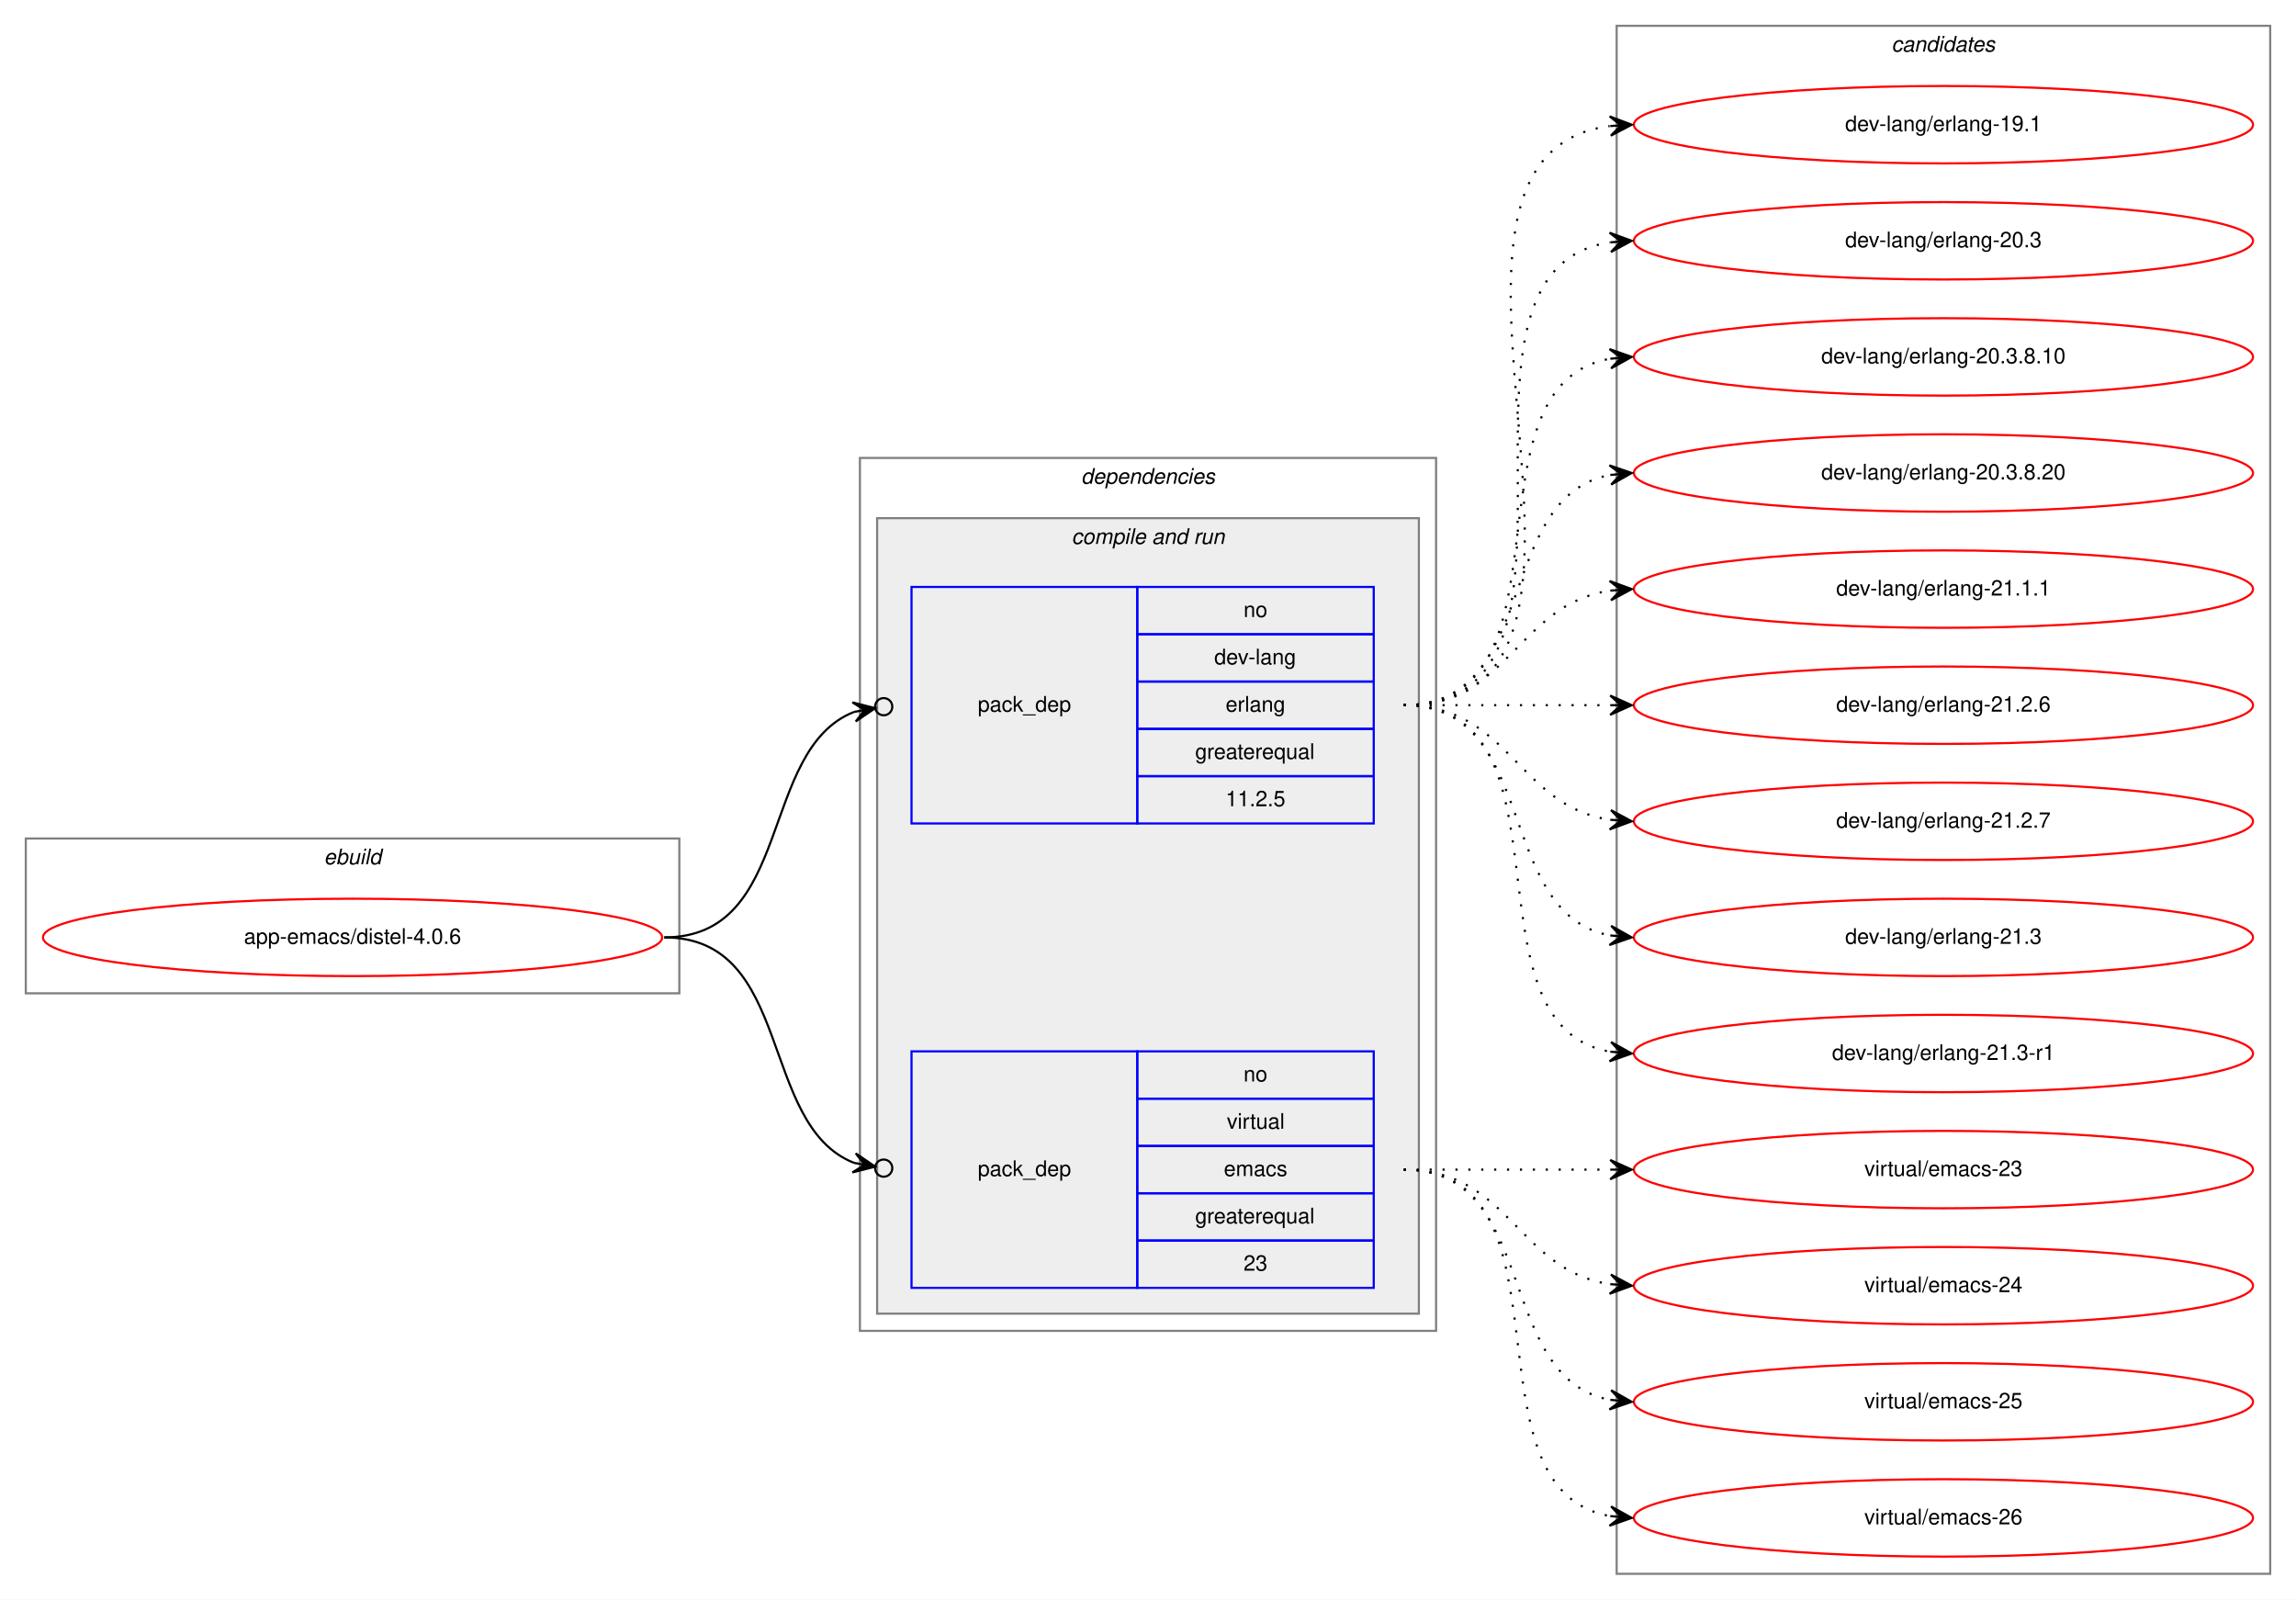
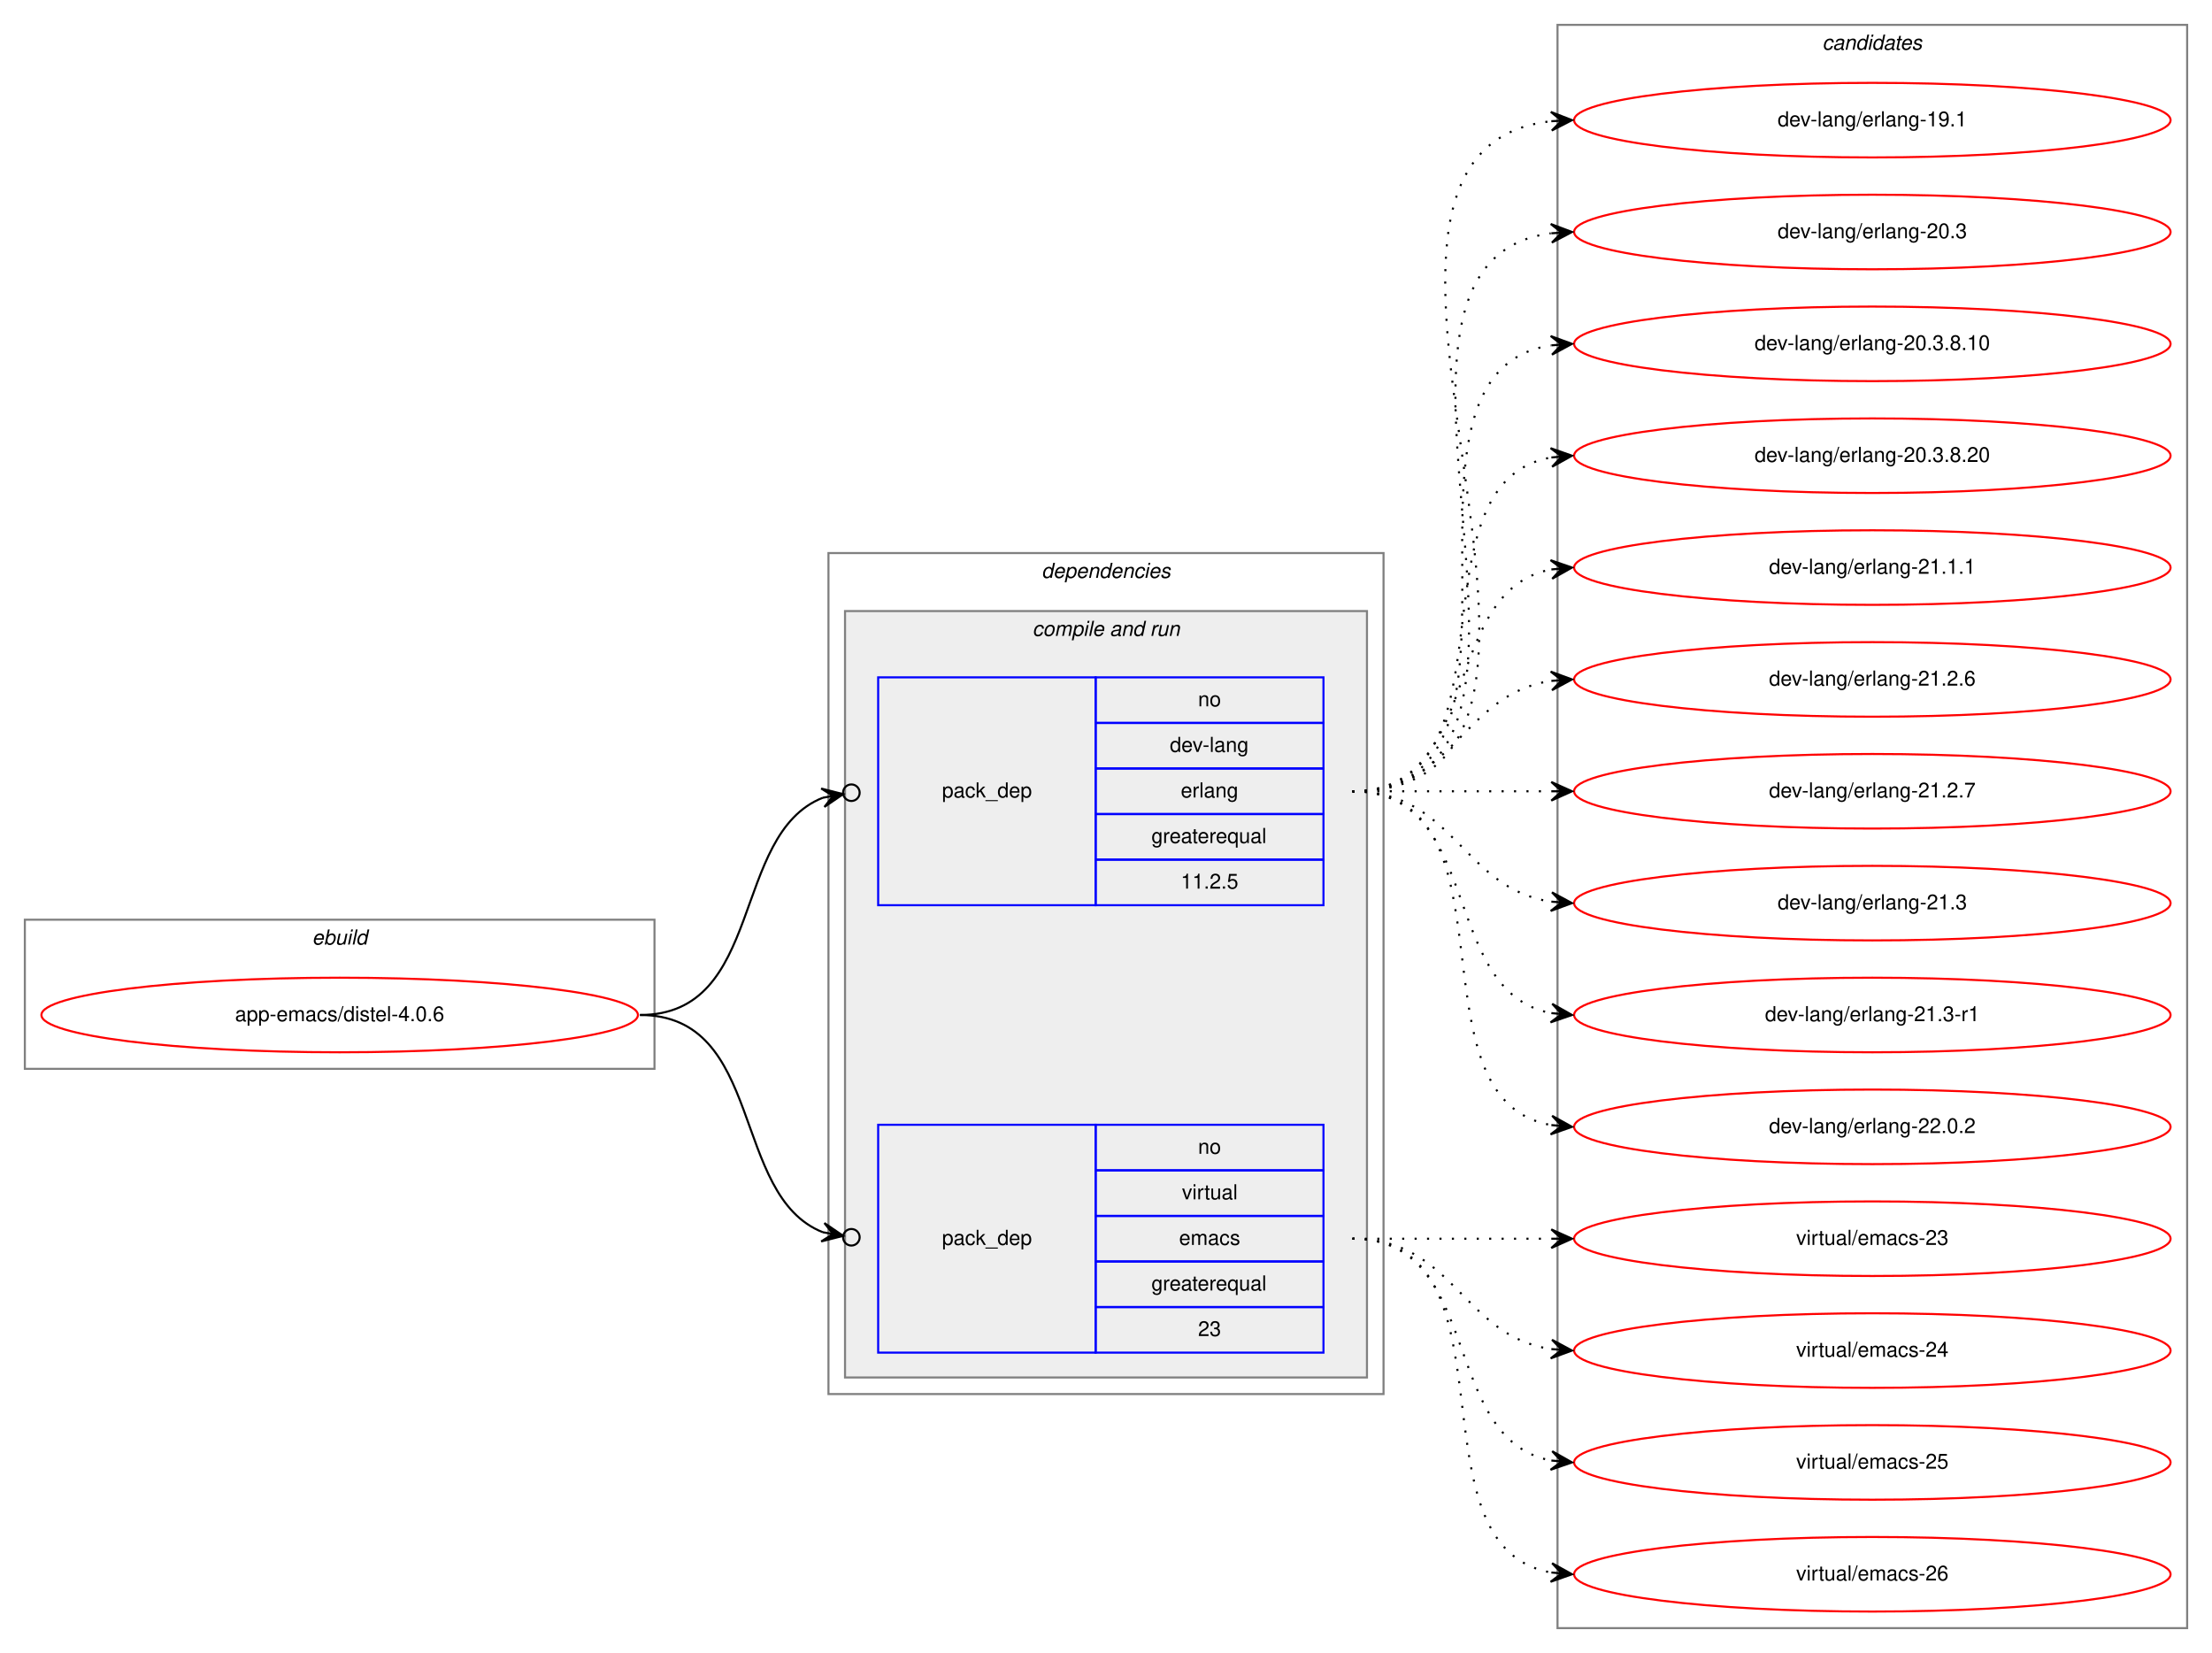
- <svg xmlns="http://www.w3.org/2000/svg" xmlns:xlink="http://www.w3.org/1999/xlink" width="1068pt" height="744pt" viewBox="0.00 0.00 1068.00 744.00">
-   <g id="graph0" class="graph" transform="scale(1 1) rotate(0) translate(4 740)">
-     <polygon fill="white" stroke="transparent" points="-4,4 -4,-740 1064,-740 1064,4 -4,4" />
+ <svg xmlns="http://www.w3.org/2000/svg" xmlns:xlink="http://www.w3.org/1999/xlink" width="1068pt" height="798pt" viewBox="0.00 0.00 1068.00 798.00">
+   <g id="graph0" class="graph" transform="scale(1 1) rotate(0) translate(4 794)">
+     <polygon fill="white" stroke="transparent" points="-4,4 -4,-794 1064,-794 1064,4 -4,4" />
    <g id="clust1" class="cluster">
      <polygon fill="none" stroke="gray" points="8,-278 8,-350 312,-350 312,-278 8,-278" />
      <text text-anchor="start" x="146.66" y="-338" font-family="Helvetica,sans-Serif" font-style="italic" font-size="10.00">ebuild</text>
    </g>
    <g id="clust2" class="cluster">
      <polygon fill="none" stroke="gray" points="396,-121 396,-527 664,-527 664,-121 396,-121" />
      <text text-anchor="start" x="498.88" y="-515" font-family="Helvetica,sans-Serif" font-style="italic" font-size="10.00">dependencies</text>
    </g>
    <g id="clust4" class="cluster">
      <polygon fill="#eeeeee" stroke="gray" points="404,-129 404,-499 656,-499 656,-129 404,-129" />
      <text text-anchor="start" x="494.44" y="-487" font-family="Helvetica,sans-Serif" font-style="italic" font-size="10.00">compile and run</text>
    </g>
    <g id="clust8" class="cluster">
-       <polygon fill="none" stroke="gray" points="748,-8 748,-728 1052,-728 1052,-8 748,-8" />
-       <text text-anchor="start" x="875.82" y="-716" font-family="Helvetica,sans-Serif" font-style="italic" font-size="10.00">candidates</text>
+       <polygon fill="none" stroke="gray" points="748,-8 748,-782 1052,-782 1052,-8 748,-8" />
+       <text text-anchor="start" x="875.82" y="-770" font-family="Helvetica,sans-Serif" font-style="italic" font-size="10.00">candidates</text>
    </g>
    <g id="node1" class="node">
      <g id="a_node1">
        <a xlink:href="../app-emacs/distel-4.0.6.svg" xlink:title="app-emacs/distel-4.0.6">
          <ellipse fill="none" stroke="red" cx="160" cy="-304" rx="144" ry="18" />
          <text text-anchor="middle" x="160" y="-301" font-family="Helvetica,sans-Serif" font-size="10.00">app-emacs/distel-4.0.6</text>
        </a>
      </g>
    </g>
    <g id="node2" class="node">
      <polygon fill="none" stroke="blue" points="420,-357 420,-467 525,-467 525,-357 420,-357" />
      <text text-anchor="start" x="450.82" y="-409" font-family="Helvetica,sans-Serif" font-size="10.00">pack_dep</text>
      <polygon fill="none" stroke="blue" points="525,-445 525,-467 635,-467 635,-445 525,-445" />
      <text text-anchor="start" x="574.44" y="-453" font-family="Helvetica,sans-Serif" font-size="10.00">no</text>
      <polygon fill="none" stroke="blue" points="525,-423 525,-445 635,-445 635,-423 525,-423" />
      <text text-anchor="start" x="560.83" y="-431" font-family="Helvetica,sans-Serif" font-size="10.00">dev-lang</text>
      <polygon fill="none" stroke="blue" points="525,-401 525,-423 635,-423 635,-401 525,-401" />
      <text text-anchor="start" x="566.11" y="-409" font-family="Helvetica,sans-Serif" font-size="10.00">erlang</text>
      <polygon fill="none" stroke="blue" points="525,-379 525,-401 635,-401 635,-379 525,-379" />
      <text text-anchor="start" x="551.94" y="-387" font-family="Helvetica,sans-Serif" font-size="10.00">greaterequal</text>
      <polygon fill="none" stroke="blue" points="525,-357 525,-379 635,-379 635,-357 525,-357" />
      <text text-anchor="start" x="566.1" y="-365" font-family="Helvetica,sans-Serif" font-size="10.00">11.2.5</text>
    </g>
    <g id="edge1" class="edge">
      <path fill="none" stroke="black" d="M305,-304C365.43,-304 348.55,-391.18 393.27,-408.88" />
      <ellipse fill="none" stroke="black" cx="407.06" cy="-411.31" rx="4" ry="4" />
      <polygon fill="black" stroke="black" points="403.12,-410.62 392.49,-413.32 398.2,-409.75 393.27,-408.88 393.27,-408.88 393.27,-408.88 398.2,-409.75 394.05,-404.45 403.12,-410.62 403.12,-410.62" />
    </g>
    <g id="node3" class="node">
      <polygon fill="none" stroke="blue" points="420,-141 420,-251 525,-251 525,-141 420,-141" />
      <text text-anchor="start" x="450.82" y="-193" font-family="Helvetica,sans-Serif" font-size="10.00">pack_dep</text>
      <polygon fill="none" stroke="blue" points="525,-229 525,-251 635,-251 635,-229 525,-229" />
      <text text-anchor="start" x="574.44" y="-237" font-family="Helvetica,sans-Serif" font-size="10.00">no</text>
      <polygon fill="none" stroke="blue" points="525,-207 525,-229 635,-229 635,-207 525,-207" />
      <text text-anchor="start" x="566.67" y="-215" font-family="Helvetica,sans-Serif" font-size="10.00">virtual</text>
      <polygon fill="none" stroke="blue" points="525,-185 525,-207 635,-207 635,-185 525,-185" />
      <text text-anchor="start" x="565.28" y="-193" font-family="Helvetica,sans-Serif" font-size="10.00">emacs</text>
      <polygon fill="none" stroke="blue" points="525,-163 525,-185 635,-185 635,-163 525,-163" />
      <text text-anchor="start" x="551.94" y="-171" font-family="Helvetica,sans-Serif" font-size="10.00">greaterequal</text>
      <polygon fill="none" stroke="blue" points="525,-141 525,-163 635,-163 635,-141 525,-141" />
      <text text-anchor="start" x="574.44" y="-149" font-family="Helvetica,sans-Serif" font-size="10.00">23</text>
    </g>
    <g id="edge2" class="edge">
      <path fill="none" stroke="black" d="M305,-304C365.43,-304 348.55,-216.82 393.27,-199.12" />
      <ellipse fill="none" stroke="black" cx="407.06" cy="-196.69" rx="4" ry="4" />
      <polygon fill="black" stroke="black" points="403.12,-197.38 394.05,-203.55 398.2,-198.25 393.27,-199.12 393.27,-199.12 393.27,-199.12 398.2,-198.25 392.49,-194.68 403.12,-197.38 403.12,-197.38" />
    </g>
    <g id="node4" class="node">
      <g id="a_node4">
        <a xlink:href="../dev-lang/erlang-19.1.svg" xlink:title="dev-lang/erlang-19.1">
-           <ellipse fill="none" stroke="red" cx="900" cy="-682" rx="144" ry="18" />
-           <text text-anchor="middle" x="900" y="-679" font-family="Helvetica,sans-Serif" font-size="10.00">dev-lang/erlang-19.1</text>
+           <ellipse fill="none" stroke="red" cx="900" cy="-736" rx="144" ry="18" />
+           <text text-anchor="middle" x="900" y="-733" font-family="Helvetica,sans-Serif" font-size="10.00">dev-lang/erlang-19.1</text>
        </a>
      </g>
    </g>
    <g id="edge3" class="edge">
-       <path fill="none" stroke="black" stroke-dasharray="1,5" d="M649,-412C774.27,-412 634.46,-666.92 744.71,-681.36" />
-       <polygon fill="black" stroke="black" points="755,-682 744.74,-685.87 750.01,-681.69 745.02,-681.38 745.02,-681.38 745.02,-681.38 750.01,-681.69 745.3,-676.89 755,-682 755,-682" />
+       <path fill="none" stroke="black" stroke-dasharray="1,5" d="M649,-412C796.96,-412 612.53,-720.99 744.91,-735.47" />
+       <polygon fill="black" stroke="black" points="755,-736 744.78,-739.97 750.01,-735.74 745.01,-735.48 745.01,-735.48 745.01,-735.48 750.01,-735.74 745.25,-730.99 755,-736 755,-736" />
    </g>
    <g id="node5" class="node">
      <g id="a_node5">
        <a xlink:href="../dev-lang/erlang-20.3.svg" xlink:title="dev-lang/erlang-20.3">
-           <ellipse fill="none" stroke="red" cx="900" cy="-628" rx="144" ry="18" />
-           <text text-anchor="middle" x="900" y="-625" font-family="Helvetica,sans-Serif" font-size="10.00">dev-lang/erlang-20.3</text>
+           <ellipse fill="none" stroke="red" cx="900" cy="-682" rx="144" ry="18" />
+           <text text-anchor="middle" x="900" y="-679" font-family="Helvetica,sans-Serif" font-size="10.00">dev-lang/erlang-20.3</text>
        </a>
      </g>
    </g>
    <g id="edge4" class="edge">
-       <path fill="none" stroke="black" stroke-dasharray="1,5" d="M649,-412C752.28,-412 655.19,-613.49 744.77,-627.26" />
-       <polygon fill="black" stroke="black" points="755,-628 744.7,-631.77 750.01,-627.64 745.03,-627.28 745.03,-627.28 745.03,-627.28 750.01,-627.64 745.35,-622.79 755,-628 755,-628" />
+       <path fill="none" stroke="black" stroke-dasharray="1,5" d="M649,-412C774.27,-412 634.46,-666.92 744.71,-681.36" />
+       <polygon fill="black" stroke="black" points="755,-682 744.74,-685.87 750.01,-681.69 745.02,-681.38 745.02,-681.38 745.02,-681.38 750.01,-681.69 745.3,-676.89 755,-682 755,-682" />
    </g>
    <g id="node6" class="node">
      <g id="a_node6">
        <a xlink:href="../dev-lang/erlang-20.3.8.10.svg" xlink:title="dev-lang/erlang-20.3.8.10">
-           <ellipse fill="none" stroke="red" cx="900" cy="-574" rx="144" ry="18" />
-           <text text-anchor="middle" x="900" y="-571" font-family="Helvetica,sans-Serif" font-size="10.00">dev-lang/erlang-20.3.8.10</text>
+           <ellipse fill="none" stroke="red" cx="900" cy="-628" rx="144" ry="18" />
+           <text text-anchor="middle" x="900" y="-625" font-family="Helvetica,sans-Serif" font-size="10.00">dev-lang/erlang-20.3.8.10</text>
        </a>
      </g>
    </g>
    <g id="edge5" class="edge">
-       <path fill="none" stroke="black" stroke-dasharray="1,5" d="M649,-412C731.35,-412 674.36,-560.38 744.73,-573.13" />
-       <polygon fill="black" stroke="black" points="755,-574 744.66,-577.64 750.02,-573.58 745.04,-573.15 745.04,-573.15 745.04,-573.15 750.02,-573.58 745.42,-568.67 755,-574 755,-574" />
+       <path fill="none" stroke="black" stroke-dasharray="1,5" d="M649,-412C752.28,-412 655.19,-613.49 744.77,-627.26" />
+       <polygon fill="black" stroke="black" points="755,-628 744.7,-631.77 750.01,-627.64 745.03,-627.28 745.03,-627.28 745.03,-627.28 750.01,-627.64 745.35,-622.79 755,-628 755,-628" />
    </g>
    <g id="node7" class="node">
      <g id="a_node7">
        <a xlink:href="../dev-lang/erlang-20.3.8.20.svg" xlink:title="dev-lang/erlang-20.3.8.20">
-           <ellipse fill="none" stroke="red" cx="900" cy="-520" rx="144" ry="18" />
-           <text text-anchor="middle" x="900" y="-517" font-family="Helvetica,sans-Serif" font-size="10.00">dev-lang/erlang-20.3.8.20</text>
+           <ellipse fill="none" stroke="red" cx="900" cy="-574" rx="144" ry="18" />
+           <text text-anchor="middle" x="900" y="-571" font-family="Helvetica,sans-Serif" font-size="10.00">dev-lang/erlang-20.3.8.20</text>
        </a>
      </g>
    </g>
    <g id="edge6" class="edge">
-       <path fill="none" stroke="black" stroke-dasharray="1,5" d="M649,-412C712.58,-412 690.58,-508.51 744.79,-519.07" />
-       <polygon fill="black" stroke="black" points="755,-520 744.63,-523.57 750.02,-519.54 745.04,-519.09 745.04,-519.09 745.04,-519.09 750.02,-519.54 745.45,-514.61 755,-520 755,-520" />
+       <path fill="none" stroke="black" stroke-dasharray="1,5" d="M649,-412C731.35,-412 674.36,-560.38 744.73,-573.13" />
+       <polygon fill="black" stroke="black" points="755,-574 744.66,-577.64 750.02,-573.58 745.04,-573.15 745.04,-573.15 745.04,-573.15 750.02,-573.58 745.42,-568.67 755,-574 755,-574" />
    </g>
    <g id="node8" class="node">
      <g id="a_node8">
        <a xlink:href="../dev-lang/erlang-21.1.1.svg" xlink:title="dev-lang/erlang-21.1.1">
-           <ellipse fill="none" stroke="red" cx="900" cy="-466" rx="144" ry="18" />
-           <text text-anchor="middle" x="900" y="-463" font-family="Helvetica,sans-Serif" font-size="10.00">dev-lang/erlang-21.1.1</text>
+           <ellipse fill="none" stroke="red" cx="900" cy="-520" rx="144" ry="18" />
+           <text text-anchor="middle" x="900" y="-517" font-family="Helvetica,sans-Serif" font-size="10.00">dev-lang/erlang-21.1.1</text>
        </a>
      </g>
    </g>
    <g id="edge7" class="edge">
-       <path fill="none" stroke="black" stroke-dasharray="1,5" d="M649,-412C698.26,-412 701.85,-458.87 744.86,-465.28" />
-       <polygon fill="black" stroke="black" points="755,-466 744.71,-469.78 750.01,-465.64 745.03,-465.29 745.03,-465.29 745.03,-465.29 750.01,-465.64 745.35,-460.8 755,-466 755,-466" />
+       <path fill="none" stroke="black" stroke-dasharray="1,5" d="M649,-412C712.58,-412 690.58,-508.51 744.79,-519.07" />
+       <polygon fill="black" stroke="black" points="755,-520 744.63,-523.57 750.02,-519.54 745.04,-519.09 745.04,-519.09 745.04,-519.09 750.02,-519.54 745.45,-514.61 755,-520 755,-520" />
    </g>
    <g id="node9" class="node">
      <g id="a_node9">
        <a xlink:href="../dev-lang/erlang-21.2.6.svg" xlink:title="dev-lang/erlang-21.2.6">
-           <ellipse fill="none" stroke="red" cx="900" cy="-412" rx="144" ry="18" />
-           <text text-anchor="middle" x="900" y="-409" font-family="Helvetica,sans-Serif" font-size="10.00">dev-lang/erlang-21.2.6</text>
+           <ellipse fill="none" stroke="red" cx="900" cy="-466" rx="144" ry="18" />
+           <text text-anchor="middle" x="900" y="-463" font-family="Helvetica,sans-Serif" font-size="10.00">dev-lang/erlang-21.2.6</text>
        </a>
      </g>
    </g>
    <g id="edge8" class="edge">
-       <path fill="none" stroke="black" stroke-dasharray="1,5" d="M649,-412C692.43,-412 705.83,-412 744.57,-412" />
-       <polygon fill="black" stroke="black" points="755,-412 745,-416.5 750,-412 745,-412 745,-412 745,-412 750,-412 745,-407.5 755,-412 755,-412" />
+       <path fill="none" stroke="black" stroke-dasharray="1,5" d="M649,-412C698.26,-412 701.85,-458.87 744.86,-465.28" />
+       <polygon fill="black" stroke="black" points="755,-466 744.71,-469.78 750.01,-465.64 745.03,-465.29 745.03,-465.29 745.03,-465.29 750.01,-465.64 745.35,-460.8 755,-466 755,-466" />
    </g>
    <g id="node10" class="node">
      <g id="a_node10">
        <a xlink:href="../dev-lang/erlang-21.2.7.svg" xlink:title="dev-lang/erlang-21.2.7">
-           <ellipse fill="none" stroke="red" cx="900" cy="-358" rx="144" ry="18" />
-           <text text-anchor="middle" x="900" y="-355" font-family="Helvetica,sans-Serif" font-size="10.00">dev-lang/erlang-21.2.7</text>
+           <ellipse fill="none" stroke="red" cx="900" cy="-412" rx="144" ry="18" />
+           <text text-anchor="middle" x="900" y="-409" font-family="Helvetica,sans-Serif" font-size="10.00">dev-lang/erlang-21.2.7</text>
        </a>
      </g>
    </g>
    <g id="edge9" class="edge">
-       <path fill="none" stroke="black" stroke-dasharray="1,5" d="M649,-412C698.26,-412 701.85,-365.13 744.86,-358.72" />
-       <polygon fill="black" stroke="black" points="755,-358 745.35,-363.2 750.01,-358.36 745.03,-358.71 745.03,-358.71 745.03,-358.71 750.01,-358.36 744.71,-354.22 755,-358 755,-358" />
+       <path fill="none" stroke="black" stroke-dasharray="1,5" d="M649,-412C692.43,-412 705.83,-412 744.57,-412" />
+       <polygon fill="black" stroke="black" points="755,-412 745,-416.5 750,-412 745,-412 745,-412 745,-412 750,-412 745,-407.5 755,-412 755,-412" />
    </g>
    <g id="node11" class="node">
      <g id="a_node11">
        <a xlink:href="../dev-lang/erlang-21.3.svg" xlink:title="dev-lang/erlang-21.3">
-           <ellipse fill="none" stroke="red" cx="900" cy="-304" rx="144" ry="18" />
-           <text text-anchor="middle" x="900" y="-301" font-family="Helvetica,sans-Serif" font-size="10.00">dev-lang/erlang-21.3</text>
+           <ellipse fill="none" stroke="red" cx="900" cy="-358" rx="144" ry="18" />
+           <text text-anchor="middle" x="900" y="-355" font-family="Helvetica,sans-Serif" font-size="10.00">dev-lang/erlang-21.3</text>
        </a>
      </g>
    </g>
    <g id="edge10" class="edge">
-       <path fill="none" stroke="black" stroke-dasharray="1,5" d="M649,-412C712.58,-412 690.58,-315.49 744.79,-304.93" />
-       <polygon fill="black" stroke="black" points="755,-304 745.45,-309.39 750.02,-304.46 745.04,-304.91 745.04,-304.91 745.04,-304.91 750.02,-304.46 744.63,-300.43 755,-304 755,-304" />
+       <path fill="none" stroke="black" stroke-dasharray="1,5" d="M649,-412C698.26,-412 701.85,-365.13 744.86,-358.72" />
+       <polygon fill="black" stroke="black" points="755,-358 745.35,-363.2 750.01,-358.36 745.03,-358.71 745.03,-358.71 745.03,-358.71 750.01,-358.36 744.71,-354.22 755,-358 755,-358" />
    </g>
    <g id="node12" class="node">
      <g id="a_node12">
        <a xlink:href="../dev-lang/erlang-21.3-r1.svg" xlink:title="dev-lang/erlang-21.3-r1">
+           <ellipse fill="none" stroke="red" cx="900" cy="-304" rx="144" ry="18" />
+           <text text-anchor="middle" x="900" y="-301" font-family="Helvetica,sans-Serif" font-size="10.00">dev-lang/erlang-21.3-r1</text>
+         </a>
+       </g>
+     </g>
+     <g id="edge11" class="edge">
+       <path fill="none" stroke="black" stroke-dasharray="1,5" d="M649,-412C712.58,-412 690.58,-315.49 744.79,-304.93" />
+       <polygon fill="black" stroke="black" points="755,-304 745.45,-309.39 750.02,-304.46 745.04,-304.91 745.04,-304.91 745.04,-304.91 750.02,-304.46 744.63,-300.43 755,-304 755,-304" />
+     </g>
+     <g id="node13" class="node">
+       <g id="a_node13">
+         <a xlink:href="../dev-lang/erlang-22.0.2.svg" xlink:title="dev-lang/erlang-22.0.2">
          <ellipse fill="none" stroke="red" cx="900" cy="-250" rx="144" ry="18" />
-           <text text-anchor="middle" x="900" y="-247" font-family="Helvetica,sans-Serif" font-size="10.00">dev-lang/erlang-21.3-r1</text>
-         </a>
-       </g>
-     </g>
-     <g id="edge11" class="edge">
+           <text text-anchor="middle" x="900" y="-247" font-family="Helvetica,sans-Serif" font-size="10.00">dev-lang/erlang-22.0.2</text>
+         </a>
+       </g>
+     </g>
+     <g id="edge12" class="edge">
      <path fill="none" stroke="black" stroke-dasharray="1,5" d="M649,-412C731.35,-412 674.36,-263.62 744.73,-250.87" />
      <polygon fill="black" stroke="black" points="755,-250 745.42,-255.33 750.02,-250.42 745.04,-250.85 745.04,-250.85 745.04,-250.85 750.02,-250.42 744.66,-246.36 755,-250 755,-250" />
    </g>
-     <g id="node13" class="node">
-       <g id="a_node13">
+     <g id="node14" class="node">
+       <g id="a_node14">
        <a xlink:href="../virtual/emacs-23.svg" xlink:title="virtual/emacs-23">
          <ellipse fill="none" stroke="red" cx="900" cy="-196" rx="144" ry="18" />
          <text text-anchor="middle" x="900" y="-193" font-family="Helvetica,sans-Serif" font-size="10.00">virtual/emacs-23</text>
        </a>
      </g>
    </g>
-     <g id="edge12" class="edge">
+     <g id="edge13" class="edge">
      <path fill="none" stroke="black" stroke-dasharray="1,5" d="M649,-196C692.43,-196 705.83,-196 744.57,-196" />
      <polygon fill="black" stroke="black" points="755,-196 745,-200.5 750,-196 745,-196 745,-196 745,-196 750,-196 745,-191.5 755,-196 755,-196" />
    </g>
-     <g id="node14" class="node">
-       <g id="a_node14">
+     <g id="node15" class="node">
+       <g id="a_node15">
        <a xlink:href="../virtual/emacs-24.svg" xlink:title="virtual/emacs-24">
          <ellipse fill="none" stroke="red" cx="900" cy="-142" rx="144" ry="18" />
          <text text-anchor="middle" x="900" y="-139" font-family="Helvetica,sans-Serif" font-size="10.00">virtual/emacs-24</text>
        </a>
      </g>
    </g>
-     <g id="edge13" class="edge">
+     <g id="edge14" class="edge">
      <path fill="none" stroke="black" stroke-dasharray="1,5" d="M649,-196C698.26,-196 701.85,-149.13 744.86,-142.72" />
      <polygon fill="black" stroke="black" points="755,-142 745.35,-147.2 750.01,-142.36 745.03,-142.71 745.03,-142.71 745.03,-142.71 750.01,-142.36 744.71,-138.22 755,-142 755,-142" />
    </g>
-     <g id="node15" class="node">
-       <g id="a_node15">
+     <g id="node16" class="node">
+       <g id="a_node16">
        <a xlink:href="../virtual/emacs-25.svg" xlink:title="virtual/emacs-25">
          <ellipse fill="none" stroke="red" cx="900" cy="-88" rx="144" ry="18" />
          <text text-anchor="middle" x="900" y="-85" font-family="Helvetica,sans-Serif" font-size="10.00">virtual/emacs-25</text>
        </a>
      </g>
    </g>
-     <g id="edge14" class="edge">
+     <g id="edge15" class="edge">
      <path fill="none" stroke="black" stroke-dasharray="1,5" d="M649,-196C712.58,-196 690.58,-99.49 744.79,-88.93" />
      <polygon fill="black" stroke="black" points="755,-88 745.45,-93.39 750.02,-88.46 745.04,-88.91 745.04,-88.91 745.04,-88.91 750.02,-88.46 744.63,-84.43 755,-88 755,-88" />
    </g>
-     <g id="node16" class="node">
-       <g id="a_node16">
+     <g id="node17" class="node">
+       <g id="a_node17">
        <a xlink:href="../virtual/emacs-26.svg" xlink:title="virtual/emacs-26">
          <ellipse fill="none" stroke="red" cx="900" cy="-34" rx="144" ry="18" />
          <text text-anchor="middle" x="900" y="-31" font-family="Helvetica,sans-Serif" font-size="10.00">virtual/emacs-26</text>
        </a>
      </g>
    </g>
-     <g id="edge15" class="edge">
+     <g id="edge16" class="edge">
      <path fill="none" stroke="black" stroke-dasharray="1,5" d="M649,-196C731.35,-196 674.36,-47.62 744.73,-34.87" />
      <polygon fill="black" stroke="black" points="755,-34 745.42,-39.33 750.02,-34.42 745.04,-34.85 745.04,-34.85 745.04,-34.85 750.02,-34.42 744.66,-30.36 755,-34 755,-34" />
    </g>
  </g>
</svg>
